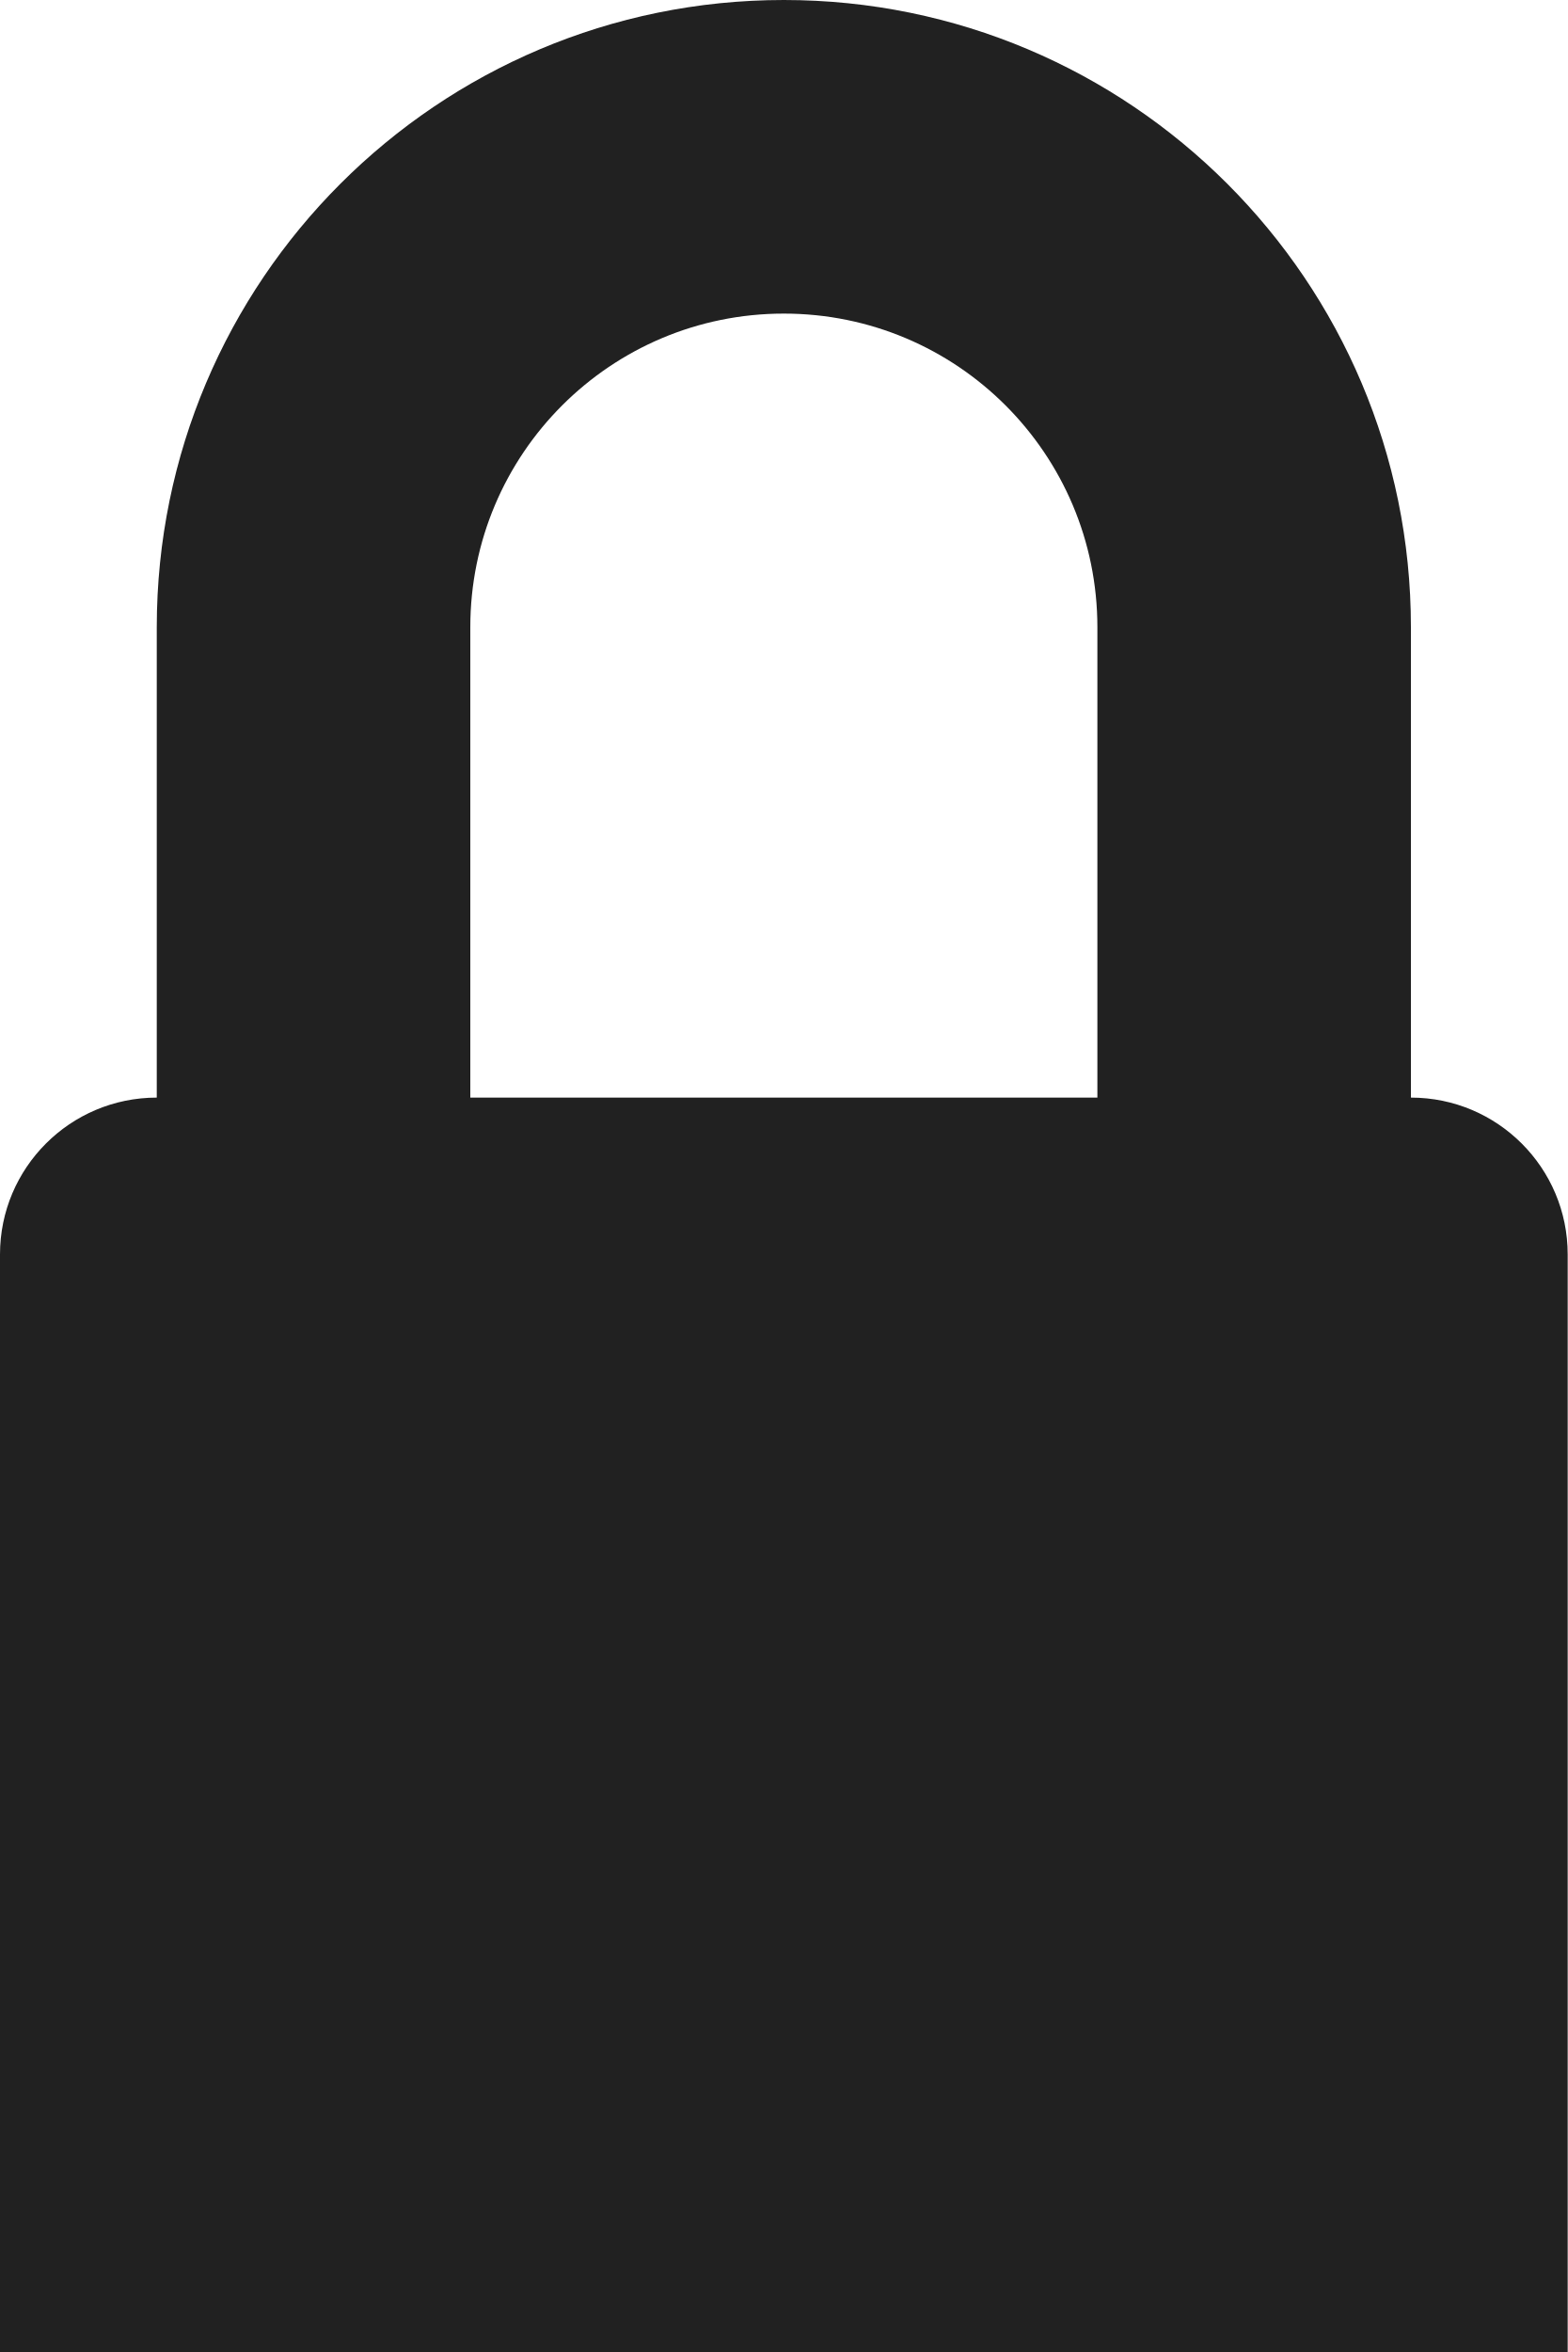
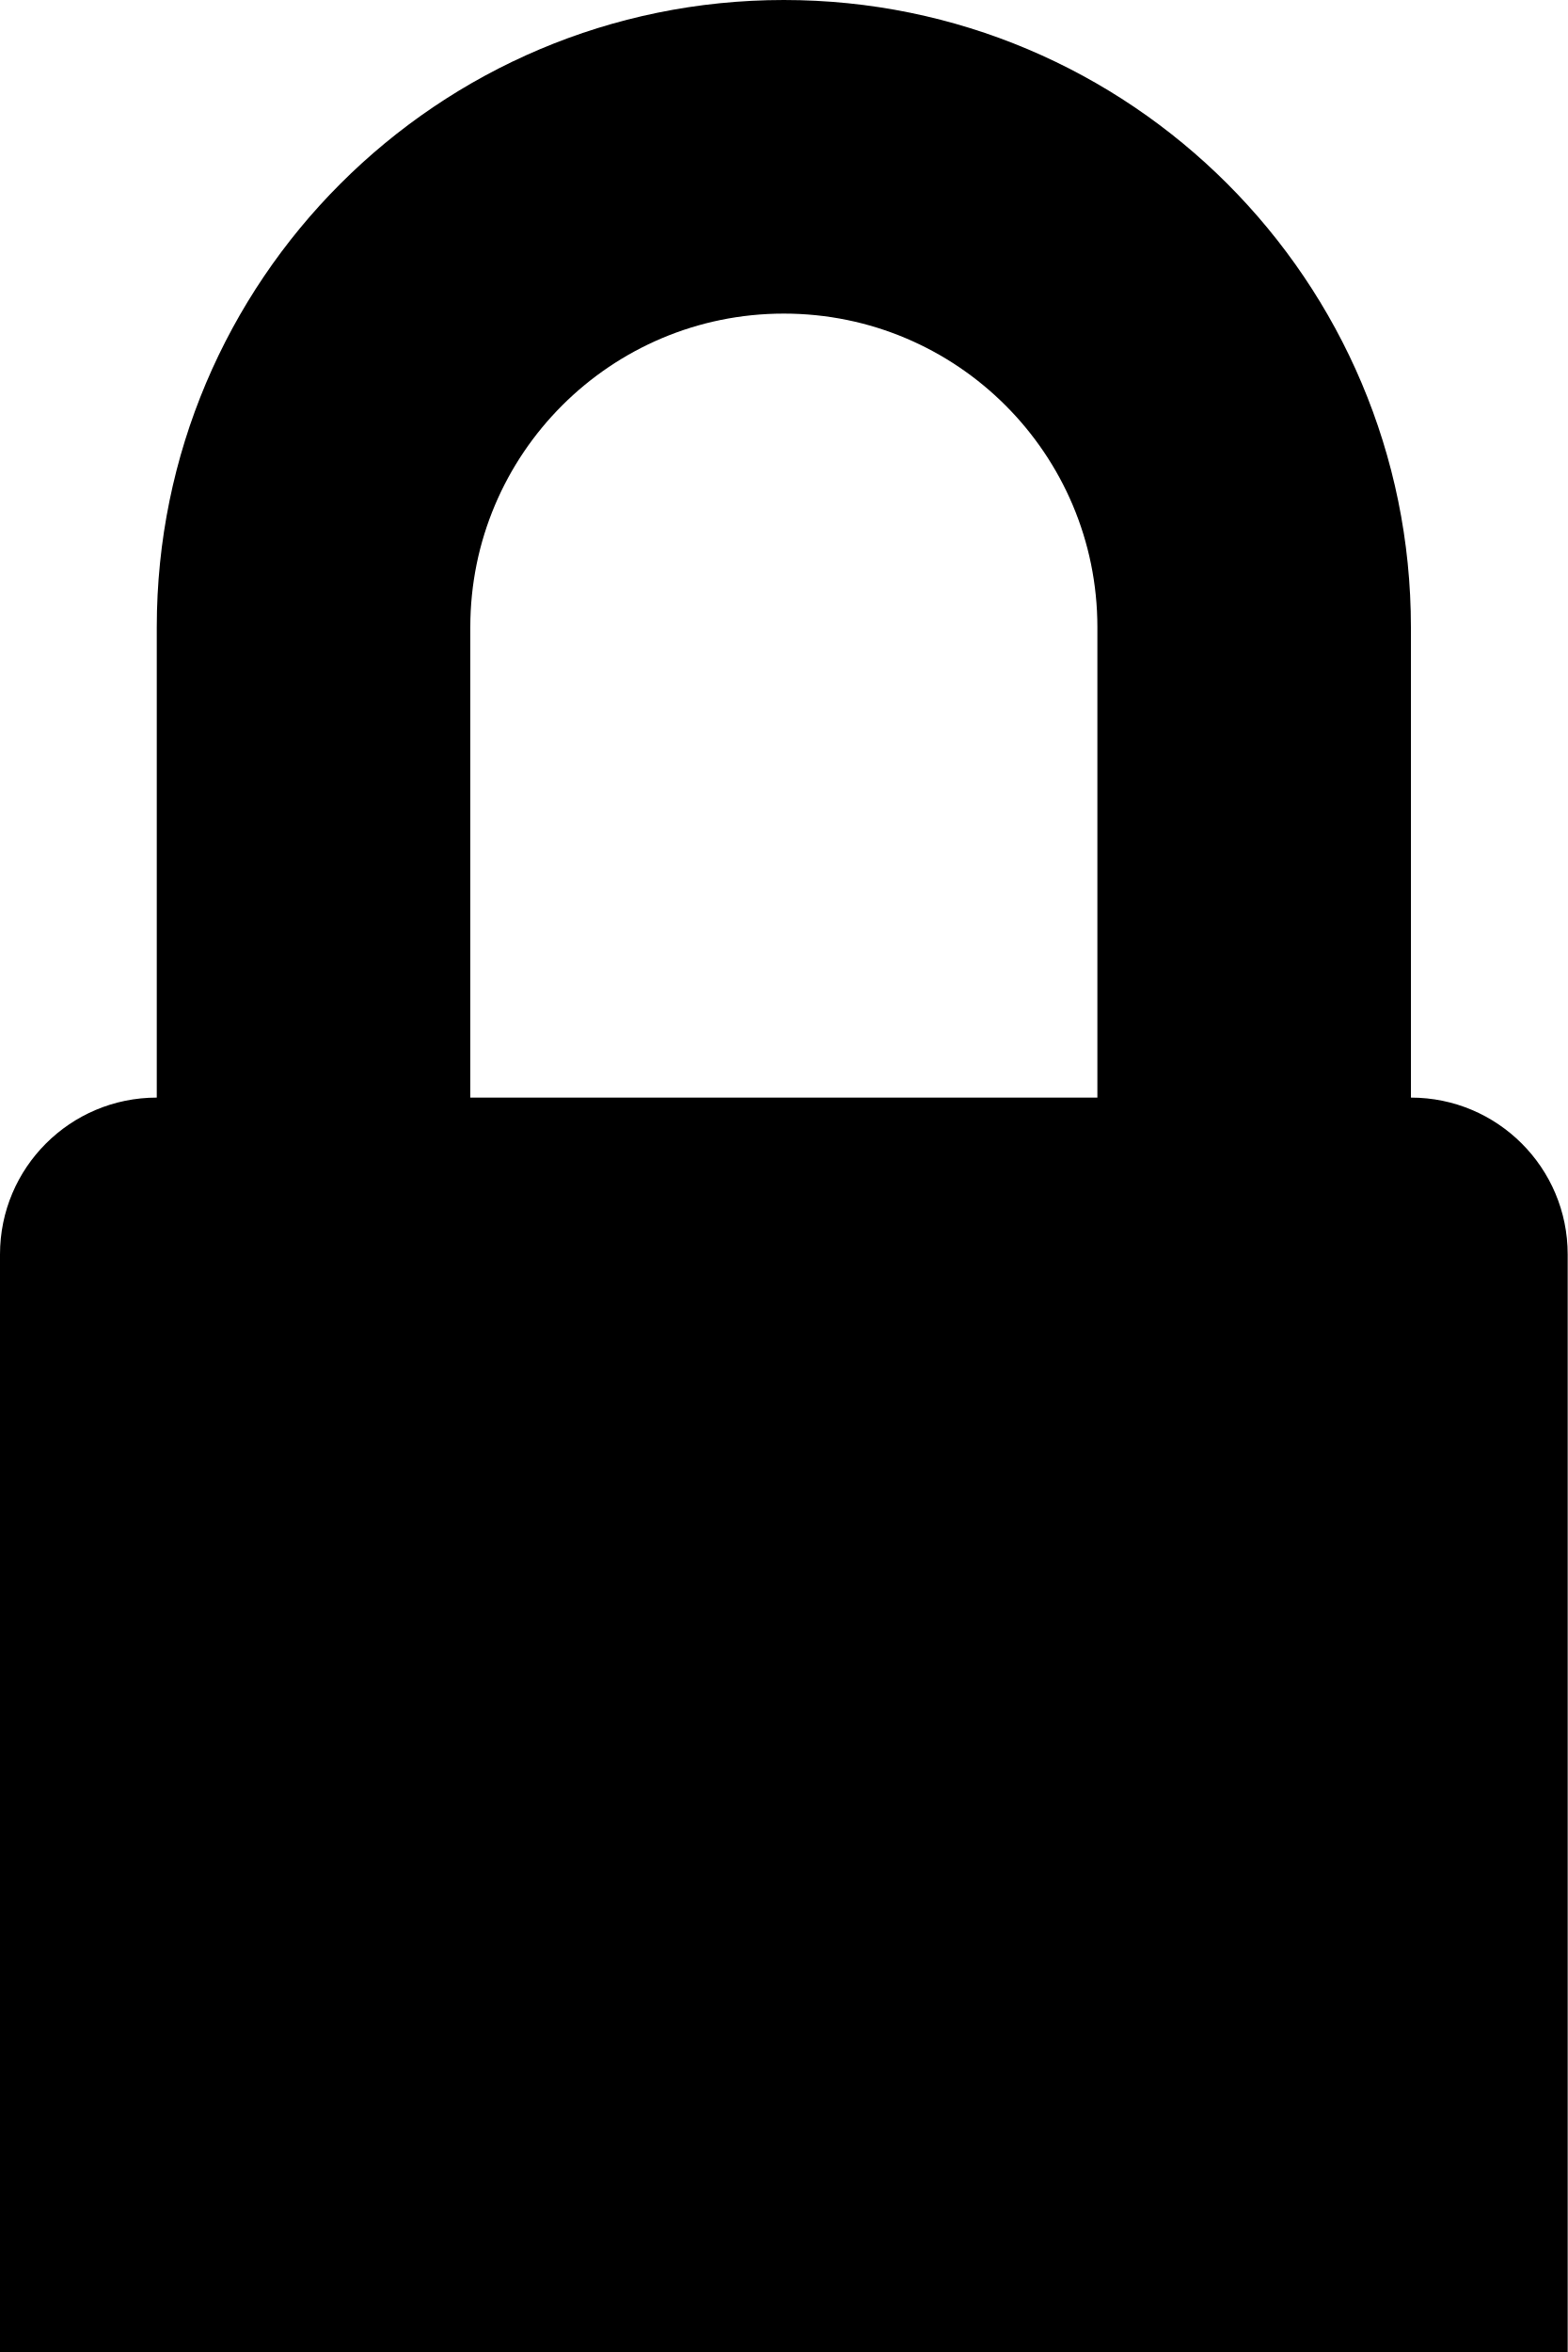
- <svg xmlns="http://www.w3.org/2000/svg" width="10px" height="15px" viewBox="0 0 10 15" version="1.1">
-   <defs />
-   <g id="Components-lot3" stroke="none" stroke-width="1" fill="none" fill-rule="evenodd">
-     <g id="Teaser-press_release" transform="translate(-444, -600)" fill="#212121" fill-rule="nonzero">
-       <path d="M451,607 L451,604 C451,602.895 450.105,602 449,602 C447.895,602 447,602.895 447,604 L447,607 L451,607 Z M445,607 L445,604 C445,601.791 446.791,600 449,600 C451.209,600 453,601.791 453,604 L453,607 C453.552,607 454,607.448 454,608 L454,615 L444,615 L444,608 C444,607.448 444.448,607 445,607 Z" id="icon-lock" />
-     </g>
-   </g>
+ <svg xmlns="http://www.w3.org/2000/svg" viewBox="0 0 10 15">
+   <path d="M7 7V4a2 2 0 0 0-4 0v3h4zM1 7V4a4 4 0 1 1 8 0v3a1 1 0 0 1 1 1v7H0V8a1 1 0 0 1 1-1z" fill-rule="nonzero" />
</svg>
